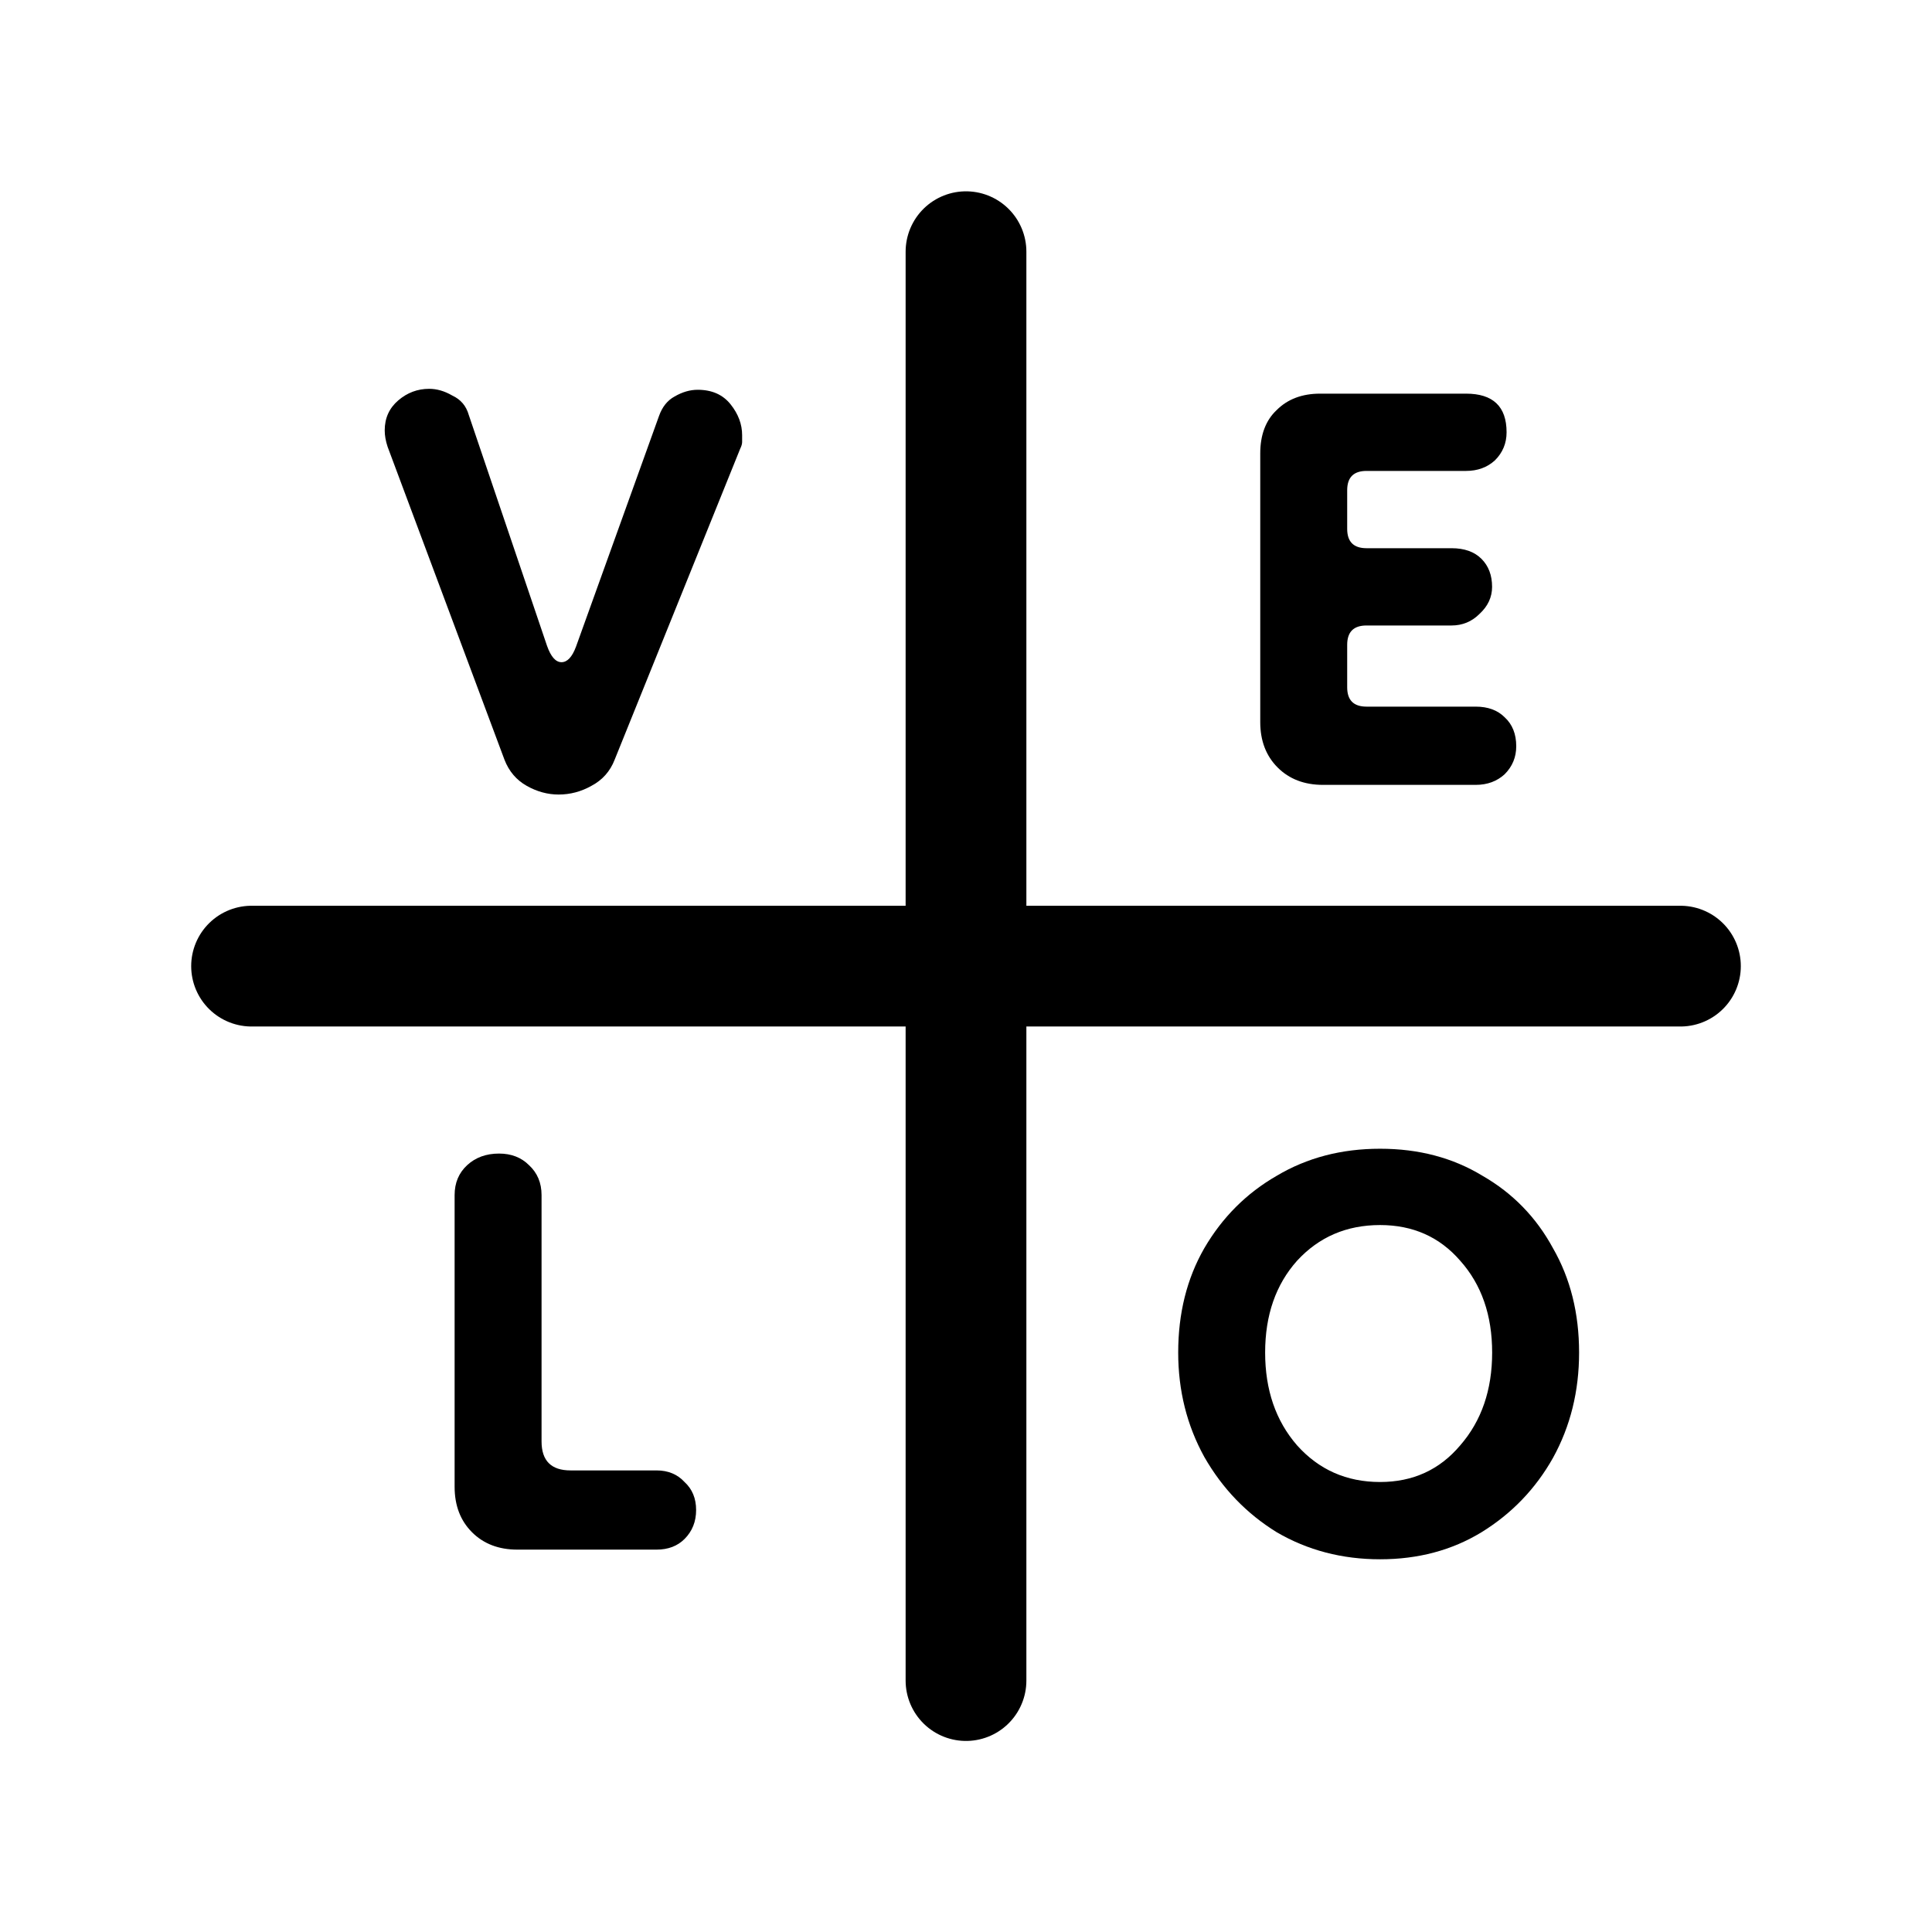
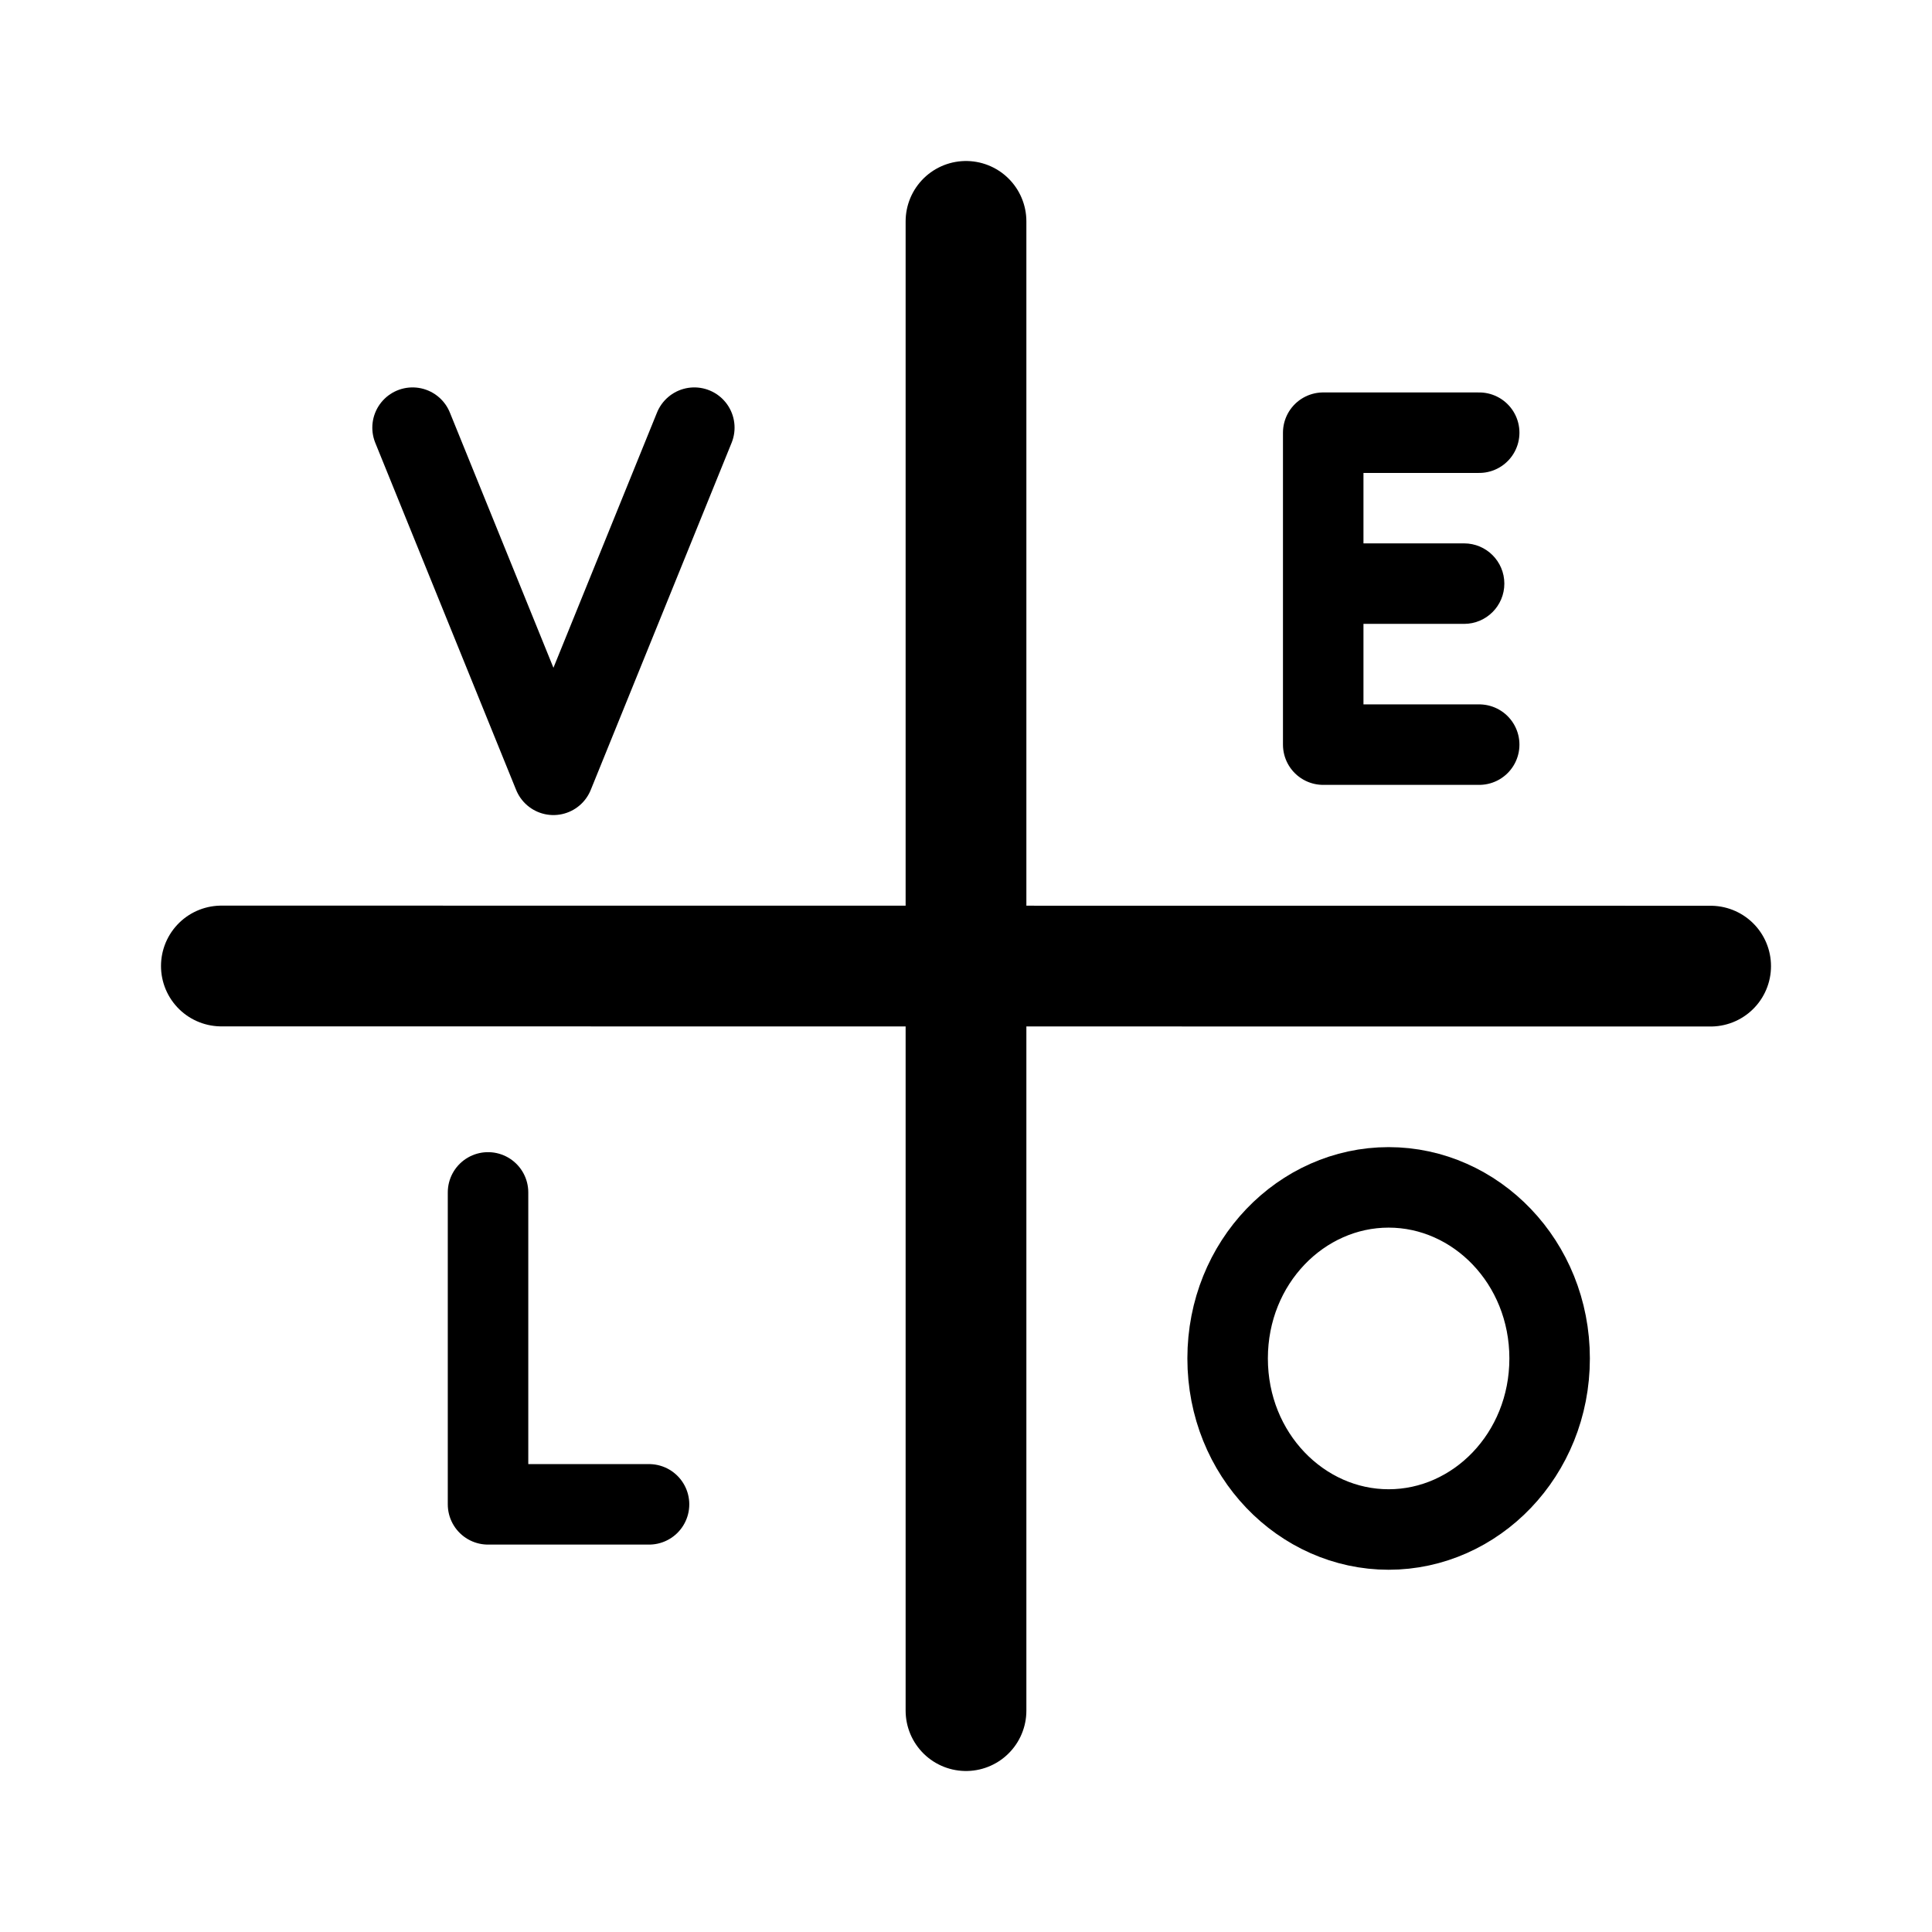
<svg xmlns="http://www.w3.org/2000/svg" width="192" height="192" viewBox="0 0 192 192" fill="none">
-   <path d="M25 96.013H167" stroke="black" stroke-width="12" stroke-linecap="round" />
-   <path d="M96 167.013L96 25.013" stroke="black" stroke-width="12" stroke-linecap="round" />
-   <path d="M55.513 78.96C54.425 78.96 53.368 78.672 52.344 78.096C51.321 77.52 50.584 76.656 50.136 75.504L38.52 44.4C38.328 43.824 38.233 43.28 38.233 42.768C38.233 41.552 38.681 40.56 39.577 39.792C40.472 39.024 41.496 38.64 42.648 38.64C43.416 38.64 44.184 38.864 44.953 39.312C45.785 39.696 46.328 40.336 46.584 41.232L54.361 64.176C54.745 65.264 55.224 65.808 55.8 65.808C56.377 65.808 56.856 65.296 57.24 64.272L65.496 41.328C65.817 40.432 66.329 39.792 67.032 39.408C67.8 38.96 68.569 38.736 69.337 38.736C70.745 38.736 71.832 39.216 72.6 40.176C73.368 41.136 73.752 42.16 73.752 43.248C73.752 43.44 73.752 43.664 73.752 43.92C73.752 44.112 73.689 44.336 73.561 44.592L61.081 75.504C60.633 76.656 59.864 77.52 58.776 78.096C57.752 78.672 56.664 78.96 55.513 78.96Z" fill="black" />
-   <path d="M131.482 78C129.626 78 128.122 77.424 126.97 76.272C125.818 75.12 125.242 73.616 125.242 71.76V45.072C125.242 43.216 125.786 41.776 126.874 40.752C127.962 39.664 129.402 39.12 131.194 39.12H145.69C148.378 39.12 149.722 40.4 149.722 42.96C149.722 44.048 149.338 44.976 148.57 45.744C147.802 46.448 146.842 46.8 145.69 46.8H135.802C134.522 46.8 133.882 47.44 133.882 48.72V52.56C133.882 53.84 134.522 54.48 135.802 54.48H144.25C145.53 54.48 146.522 54.832 147.226 55.536C147.93 56.24 148.282 57.168 148.282 58.32C148.282 59.344 147.866 60.24 147.034 61.008C146.266 61.776 145.338 62.16 144.25 62.16H135.802C134.522 62.16 133.882 62.8 133.882 64.08V68.304C133.882 69.584 134.522 70.224 135.802 70.224H146.65C147.866 70.224 148.826 70.576 149.53 71.28C150.298 71.984 150.682 72.944 150.682 74.16C150.682 75.248 150.298 76.176 149.53 76.944C148.762 77.648 147.802 78 146.65 78H131.482Z" fill="black" />
-   <path d="M51.419 154C49.563 154 48.059 153.424 46.907 152.272C45.755 151.12 45.179 149.616 45.179 147.76V118.768C45.179 117.552 45.595 116.56 46.427 115.792C47.259 115.024 48.315 114.64 49.595 114.64C50.811 114.64 51.803 115.024 52.571 115.792C53.403 116.56 53.819 117.552 53.819 118.768V143.248C53.819 145.168 54.779 146.128 56.699 146.128H65.243C66.395 146.128 67.323 146.512 68.027 147.28C68.795 147.984 69.179 148.912 69.179 150.064C69.179 151.216 68.795 152.176 68.027 152.944C67.323 153.648 66.395 154 65.243 154H51.419Z" fill="black" />
-   <path d="M137.152 154.96C133.376 154.96 129.952 154.064 126.88 152.272C123.872 150.416 121.472 147.92 119.68 144.784C117.952 141.648 117.088 138.192 117.088 134.416C117.088 130.512 117.952 127.056 119.68 124.048C121.472 120.976 123.872 118.576 126.88 116.848C129.888 115.056 133.312 114.16 137.152 114.16C140.992 114.16 144.384 115.056 147.328 116.848C150.336 118.576 152.672 120.976 154.336 124.048C156.064 127.056 156.928 130.512 156.928 134.416C156.928 138.256 156.064 141.744 154.336 144.88C152.608 147.952 150.24 150.416 147.232 152.272C144.288 154.064 140.928 154.96 137.152 154.96ZM137.152 147.28C140.416 147.28 143.072 146.064 145.12 143.632C147.232 141.2 148.288 138.128 148.288 134.416C148.288 130.704 147.232 127.664 145.12 125.296C143.072 122.928 140.416 121.744 137.152 121.744C133.824 121.744 131.072 122.928 128.896 125.296C126.784 127.664 125.728 130.704 125.728 134.416C125.728 138.128 126.784 141.2 128.896 143.632C131.072 146.064 133.824 147.28 137.152 147.28Z" fill="black" />
+   <path d="M22 96L170 96.013" stroke="black" stroke-width="12" stroke-linecap="round" />
+   <path d="M96 170L96 22" stroke="black" stroke-width="12" stroke-linecap="round" />
+   <path d="M48.5 118.5V149.5H64.5" stroke="black" stroke-width="8" stroke-linecap="round" stroke-linejoin="round" />
+   <path d="M154 135C154 144.575 146.655 152 138 152C129.345 152 122 144.575 122 135C122 125.425 129.345 118 138 118C146.655 118 154 125.425 154 135Z" stroke="black" stroke-width="8" />
+   <path d="M147 43H131.5V74H147" stroke="black" stroke-width="8" stroke-linecap="round" stroke-linejoin="round" />
+   <path d="M145.5 62C147.709 62 149.5 60.209 149.5 58C149.5 55.791 147.709 54 145.5 54V62ZM131 62H145.5V54H131V62Z" fill="black" />
+   <path d="M41 42.5L55 77L69 42.5" stroke="black" stroke-width="8" stroke-linecap="round" stroke-linejoin="round" />
</svg>
